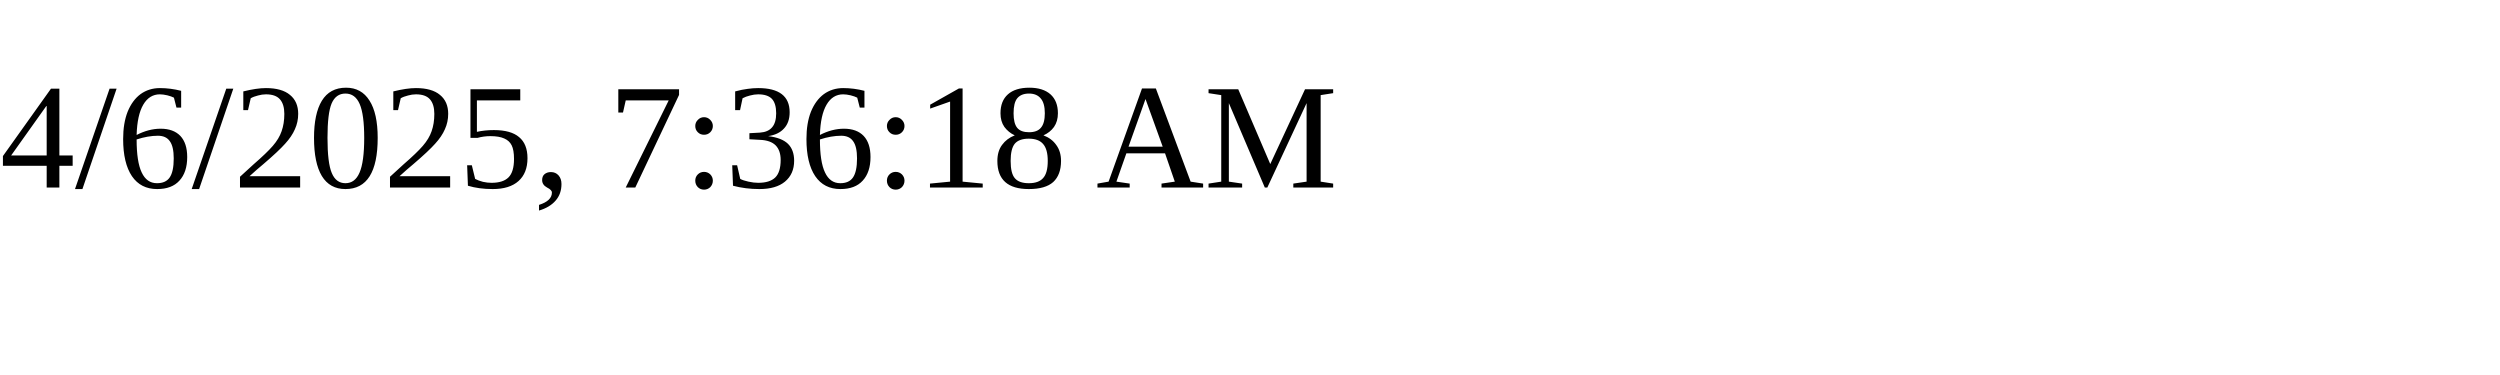
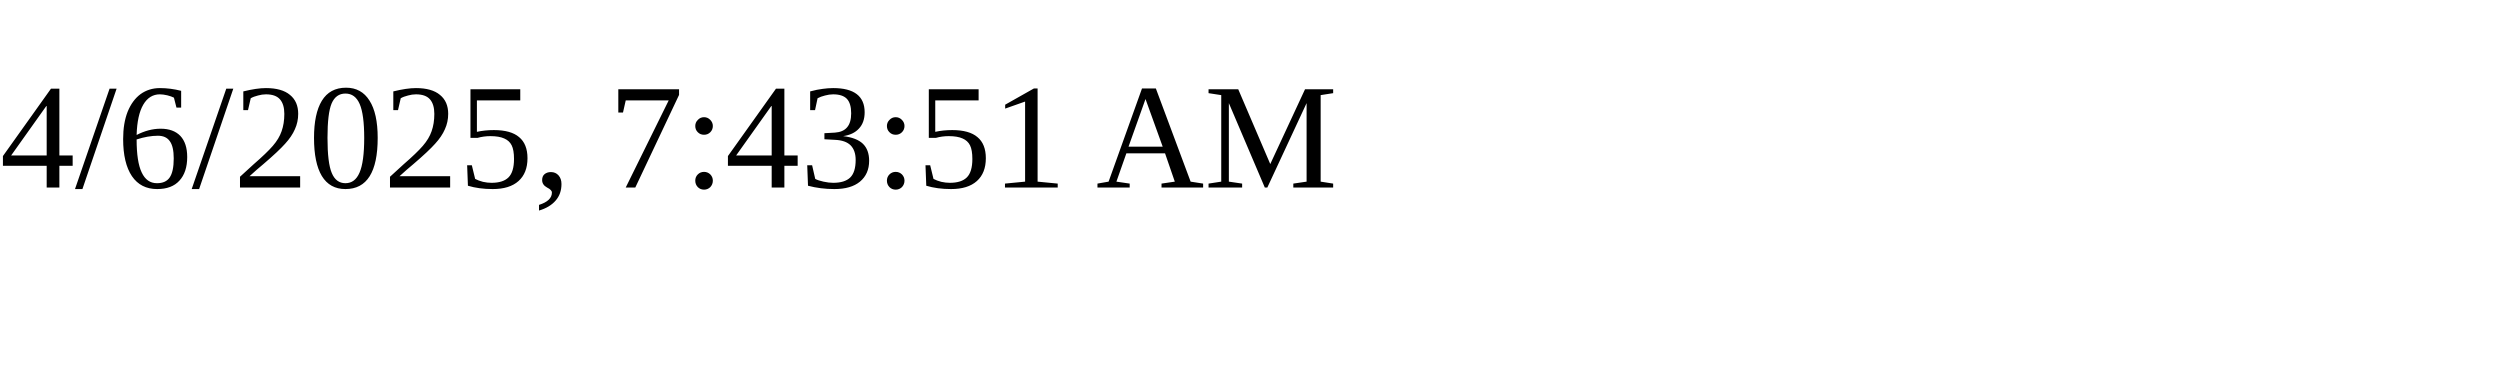
<svg xmlns="http://www.w3.org/2000/svg" height="30" width="200">
-   <text x="0" y="15">4/6/2025, 7:36:18 AM</text>
+   <text x="0" y="15">4/6/2025, 7:43:51 AM</text>
</svg>
